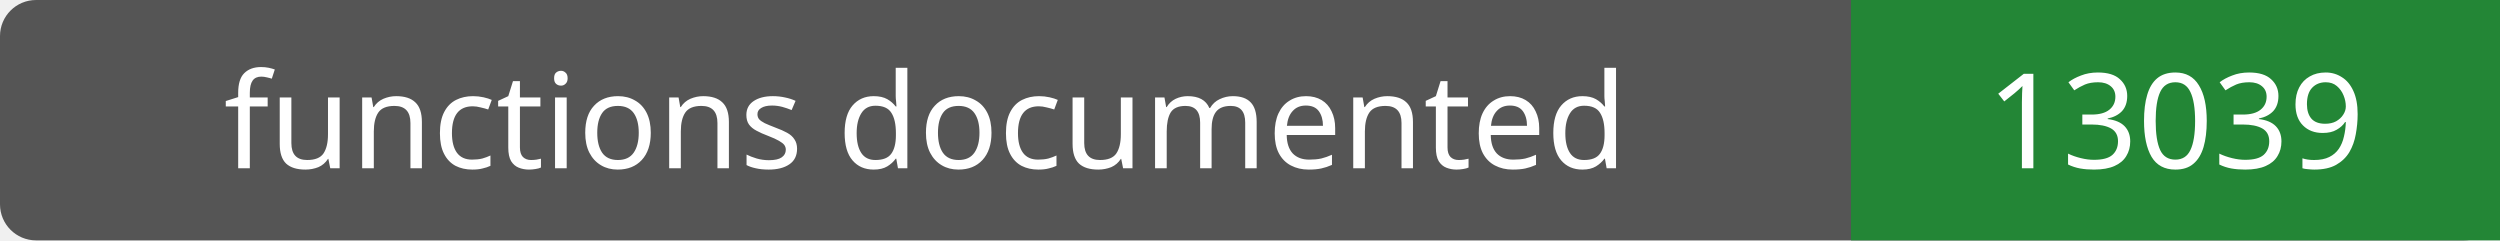
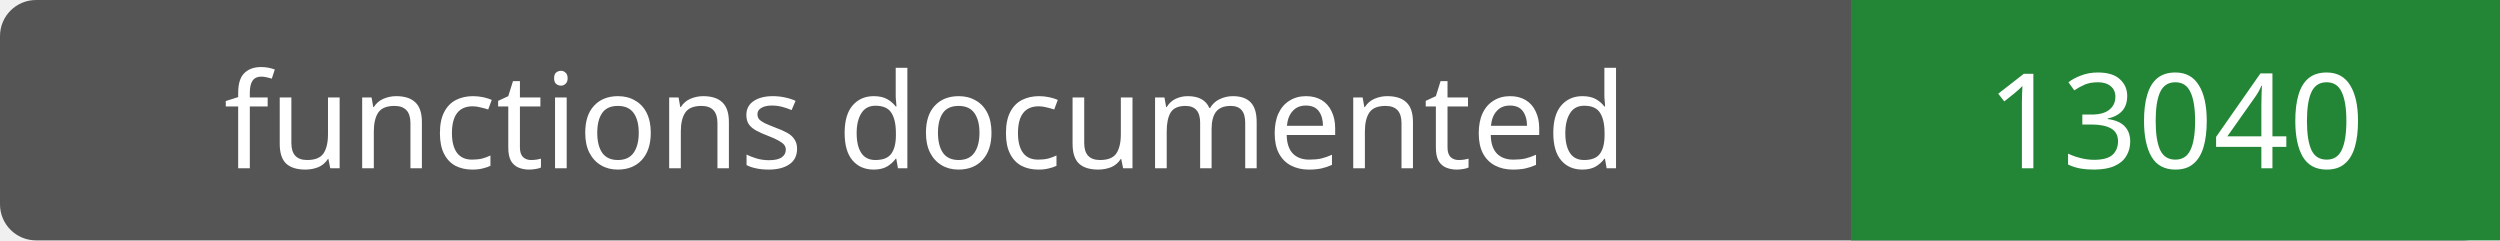
- <svg xmlns="http://www.w3.org/2000/svg" width="208" height="20" role="img" aria-label="functions documented: 13039">
+ <svg xmlns="http://www.w3.org/2000/svg" width="208" height="20" role="img" aria-label="functions documented: 13040">
  <rect width="208" height="20" rx="3" fill="#555" />
  <path fill="#238636" d="M154 0h54v20H154z" />
  <g fill="#fff" text-anchor="middle" font-family="Verdana,sans-serif" font-size="11">
    <text x="77.0" y="14">functions documented</text>
-     <text x="181.0" y="14">13039</text>
+     <text x="181.0" y="14">13040</text>
  </g>
</svg>
